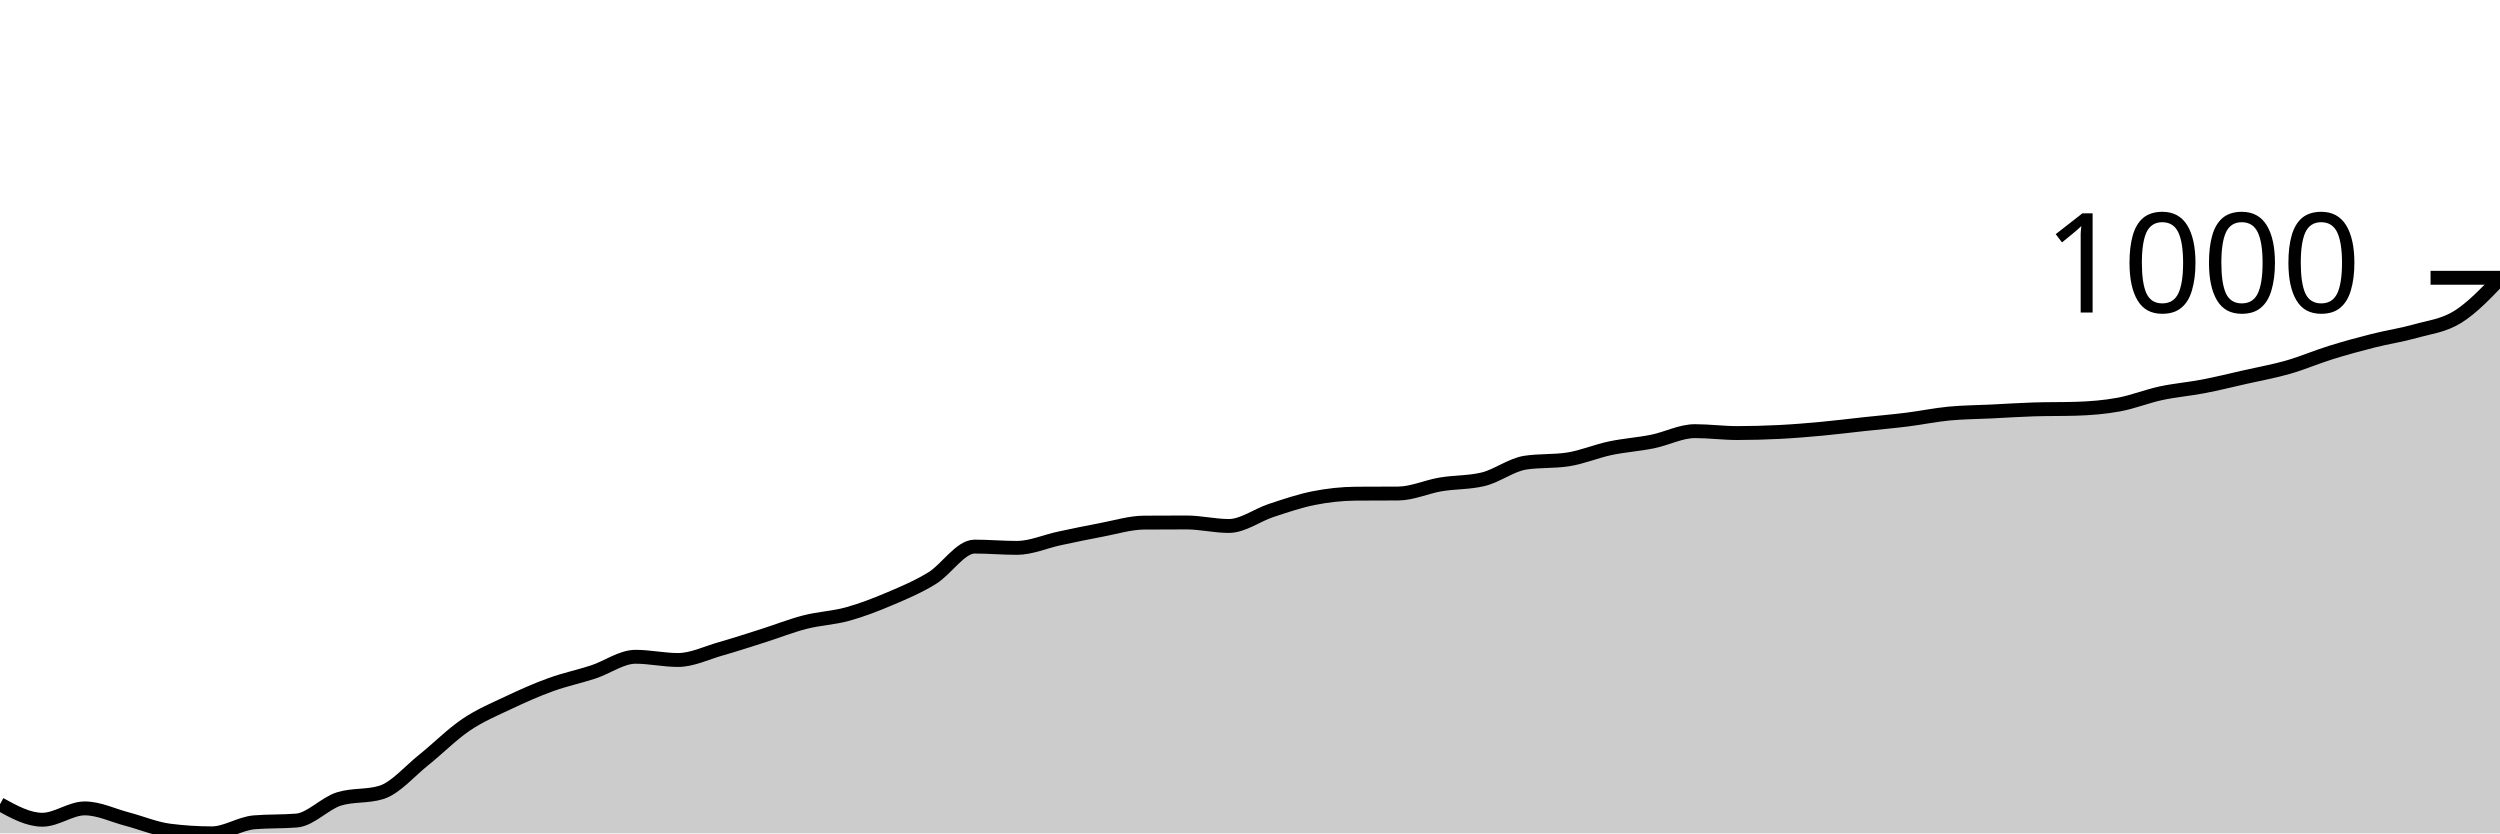
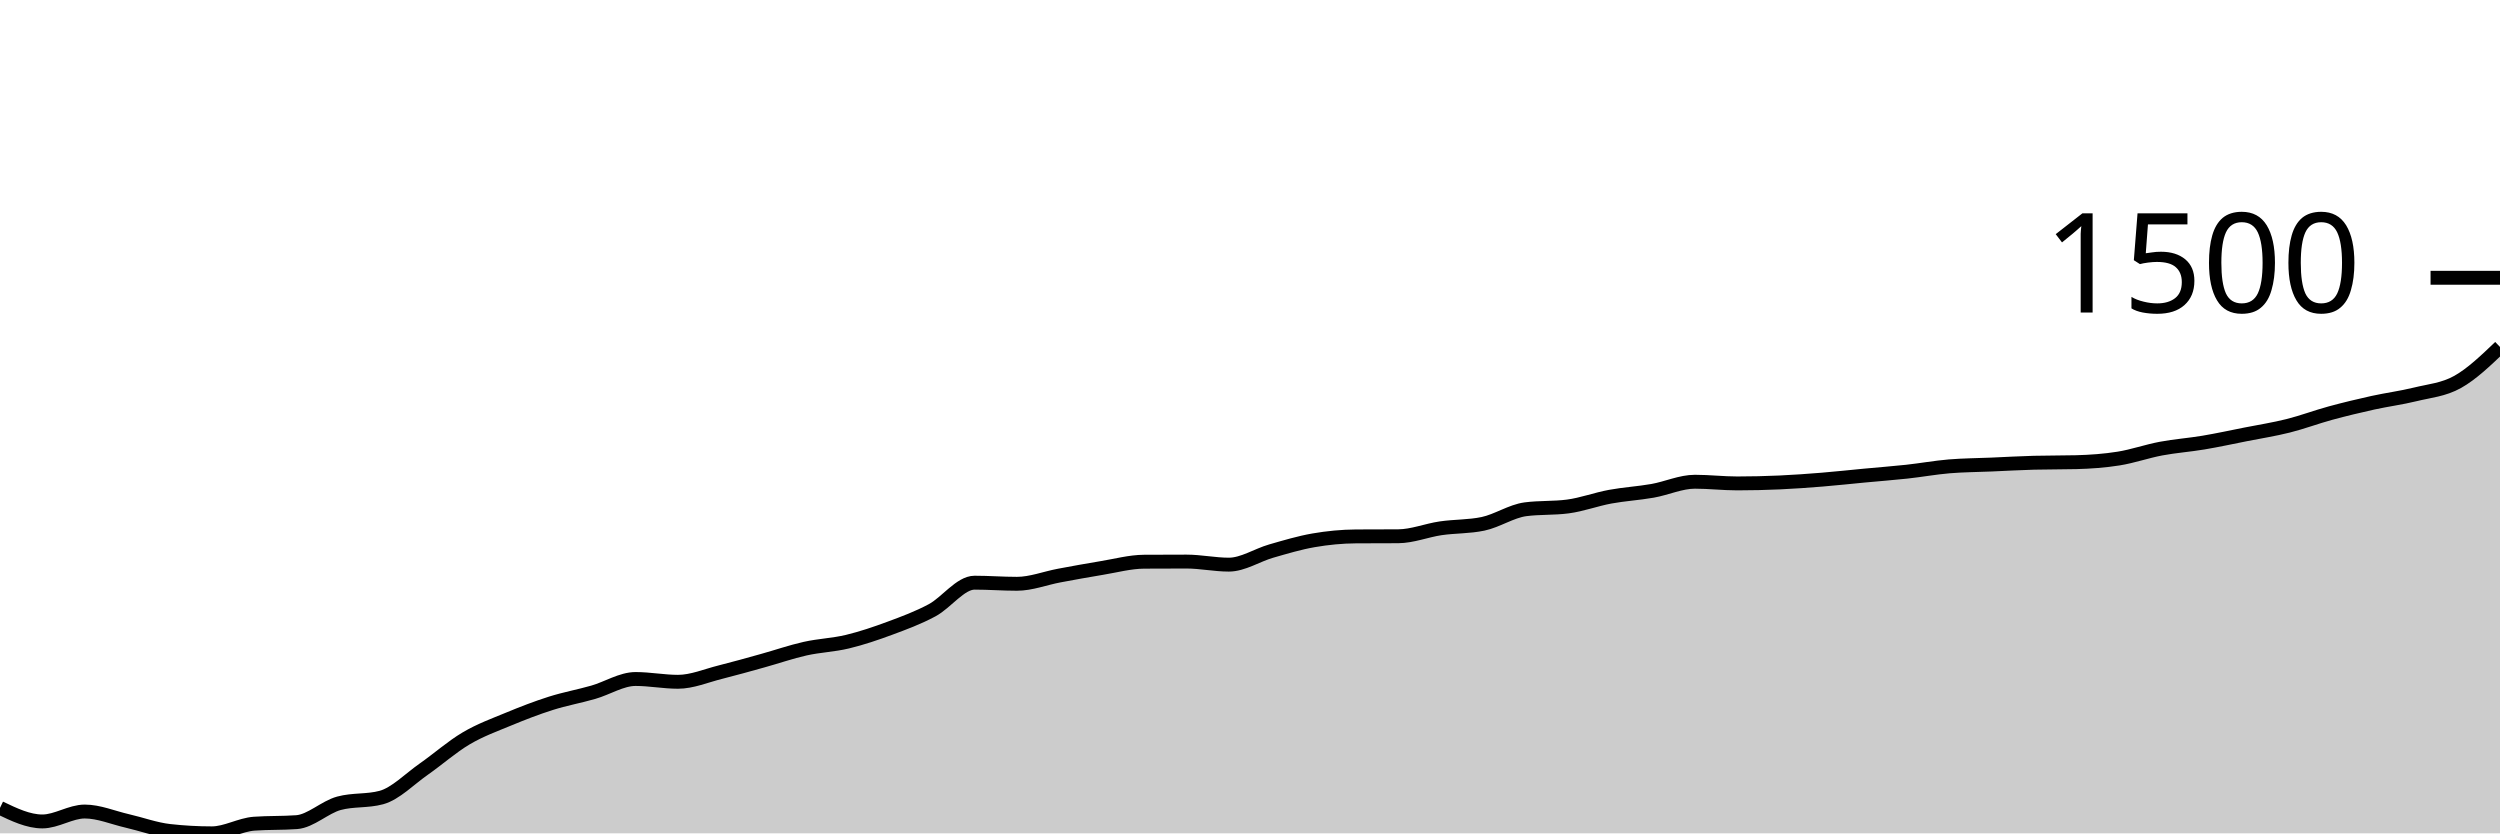
<svg xmlns="http://www.w3.org/2000/svg" viewBox="0 0 180 60">
  <g transform="translate(0,20)">
-     <path class="area" fill="rgba(0, 0, 0, 0.2)" d="M0,37.904C1.017,38.463,2.034,39.021,3.051,39.021C4.068,39.021,5.085,38.204,6.102,38.204C7.119,38.204,8.136,38.709,9.153,38.975C10.169,39.242,11.186,39.674,12.203,39.804C13.22,39.935,14.237,40,15.254,40C16.271,40,17.288,39.29,18.305,39.206C19.322,39.121,20.339,39.163,21.356,39.079C22.373,38.994,23.39,37.839,24.407,37.524C25.424,37.21,26.441,37.367,27.458,37.052C28.475,36.738,29.492,35.527,30.508,34.715C31.525,33.903,32.542,32.869,33.559,32.182C34.576,31.495,35.593,31.075,36.61,30.593C37.627,30.111,38.644,29.66,39.661,29.292C40.678,28.923,41.695,28.716,42.712,28.382C43.729,28.048,44.746,27.288,45.763,27.288C46.78,27.288,47.797,27.519,48.814,27.519C49.831,27.519,50.847,27.014,51.864,26.724C52.881,26.434,53.898,26.102,54.915,25.78C55.932,25.458,56.949,25.051,57.966,24.79C58.983,24.529,60,24.494,61.017,24.214C62.034,23.934,63.051,23.541,64.068,23.109C65.085,22.677,66.102,22.249,67.119,21.623C68.136,20.998,69.153,19.355,70.169,19.355C71.186,19.355,72.203,19.447,73.22,19.447C74.237,19.447,75.254,18.985,76.271,18.768C77.288,18.551,78.305,18.336,79.322,18.146C80.339,17.956,81.356,17.636,82.373,17.628C83.39,17.62,84.407,17.617,85.424,17.617C86.441,17.617,87.458,17.87,88.475,17.87C89.492,17.87,90.508,17.087,91.525,16.753C92.542,16.419,93.559,16.068,94.576,15.866C95.593,15.665,96.61,15.552,97.627,15.544C98.644,15.536,99.661,15.54,100.678,15.533C101.695,15.525,102.712,15.047,103.729,14.876C104.746,14.705,105.763,14.753,106.78,14.508C107.797,14.262,108.814,13.464,109.831,13.31C110.847,13.157,111.864,13.234,112.881,13.08C113.898,12.927,114.915,12.489,115.932,12.274C116.949,12.059,117.966,11.996,118.983,11.79C120,11.585,121.017,11.042,122.034,11.042C123.051,11.042,124.068,11.18,125.085,11.18C126.102,11.18,127.119,11.151,128.136,11.1C129.153,11.048,130.169,10.963,131.186,10.869C132.203,10.775,133.22,10.645,134.237,10.535C135.254,10.426,136.271,10.34,137.288,10.213C138.305,10.086,139.322,9.873,140.339,9.775C141.356,9.678,142.373,9.676,143.39,9.626C144.407,9.576,145.424,9.507,146.441,9.476C147.458,9.445,148.475,9.461,149.492,9.43C150.508,9.399,151.525,9.317,152.542,9.131C153.559,8.945,154.576,8.532,155.593,8.313C156.61,8.094,157.627,8.014,158.644,7.818C159.661,7.622,160.678,7.369,161.695,7.139C162.712,6.908,163.729,6.728,164.746,6.436C165.763,6.145,166.78,5.705,167.797,5.389C168.814,5.072,169.831,4.794,170.847,4.537C171.864,4.279,172.881,4.132,173.898,3.846C174.915,3.56,175.932,3.452,176.949,2.821C177.966,2.19,178.983,1.124,180,0.058L180,40C178.983,40,177.966,40,176.949,40C175.932,40,174.915,40,173.898,40C172.881,40,171.864,40,170.847,40C169.831,40,168.814,40,167.797,40C166.78,40,165.763,40,164.746,40C163.729,40,162.712,40,161.695,40C160.678,40,159.661,40,158.644,40C157.627,40,156.61,40,155.593,40C154.576,40,153.559,40,152.542,40C151.525,40,150.508,40,149.492,40C148.475,40,147.458,40,146.441,40C145.424,40,144.407,40,143.39,40C142.373,40,141.356,40,140.339,40C139.322,40,138.305,40,137.288,40C136.271,40,135.254,40,134.237,40C133.22,40,132.203,40,131.186,40C130.169,40,129.153,40,128.136,40C127.119,40,126.102,40,125.085,40C124.068,40,123.051,40,122.034,40C121.017,40,120,40,118.983,40C117.966,40,116.949,40,115.932,40C114.915,40,113.898,40,112.881,40C111.864,40,110.847,40,109.831,40C108.814,40,107.797,40,106.78,40C105.763,40,104.746,40,103.729,40C102.712,40,101.695,40,100.678,40C99.661,40,98.644,40,97.627,40C96.61,40,95.593,40,94.576,40C93.559,40,92.542,40,91.525,40C90.508,40,89.492,40,88.475,40C87.458,40,86.441,40,85.424,40C84.407,40,83.39,40,82.373,40C81.356,40,80.339,40,79.322,40C78.305,40,77.288,40,76.271,40C75.254,40,74.237,40,73.22,40C72.203,40,71.186,40,70.169,40C69.153,40,68.136,40,67.119,40C66.102,40,65.085,40,64.068,40C63.051,40,62.034,40,61.017,40C60,40,58.983,40,57.966,40C56.949,40,55.932,40,54.915,40C53.898,40,52.881,40,51.864,40C50.847,40,49.831,40,48.814,40C47.797,40,46.78,40,45.763,40C44.746,40,43.729,40,42.712,40C41.695,40,40.678,40,39.661,40C38.644,40,37.627,40,36.61,40C35.593,40,34.576,40,33.559,40C32.542,40,31.525,40,30.508,40C29.492,40,28.475,40,27.458,40C26.441,40,25.424,40,24.407,40C23.39,40,22.373,40,21.356,40C20.339,40,19.322,40,18.305,40C17.288,40,16.271,40,15.254,40C14.237,40,13.22,40,12.203,40C11.186,40,10.169,40,9.153,40C8.136,40,7.119,40,6.102,40C5.085,40,4.068,40,3.051,40C2.034,40,1.017,40,0,40Z" />
-     <path class="line" stroke="black" fill="none" d="M0,37.904C1.017,38.463,2.034,39.021,3.051,39.021C4.068,39.021,5.085,38.204,6.102,38.204C7.119,38.204,8.136,38.709,9.153,38.975C10.169,39.242,11.186,39.674,12.203,39.804C13.22,39.935,14.237,40,15.254,40C16.271,40,17.288,39.29,18.305,39.206C19.322,39.121,20.339,39.163,21.356,39.079C22.373,38.994,23.39,37.839,24.407,37.524C25.424,37.21,26.441,37.367,27.458,37.052C28.475,36.738,29.492,35.527,30.508,34.715C31.525,33.903,32.542,32.869,33.559,32.182C34.576,31.495,35.593,31.075,36.61,30.593C37.627,30.111,38.644,29.66,39.661,29.292C40.678,28.923,41.695,28.716,42.712,28.382C43.729,28.048,44.746,27.288,45.763,27.288C46.78,27.288,47.797,27.519,48.814,27.519C49.831,27.519,50.847,27.014,51.864,26.724C52.881,26.434,53.898,26.102,54.915,25.78C55.932,25.458,56.949,25.051,57.966,24.79C58.983,24.529,60,24.494,61.017,24.214C62.034,23.934,63.051,23.541,64.068,23.109C65.085,22.677,66.102,22.249,67.119,21.623C68.136,20.998,69.153,19.355,70.169,19.355C71.186,19.355,72.203,19.447,73.22,19.447C74.237,19.447,75.254,18.985,76.271,18.768C77.288,18.551,78.305,18.336,79.322,18.146C80.339,17.956,81.356,17.636,82.373,17.628C83.39,17.62,84.407,17.617,85.424,17.617C86.441,17.617,87.458,17.87,88.475,17.87C89.492,17.87,90.508,17.087,91.525,16.753C92.542,16.419,93.559,16.068,94.576,15.866C95.593,15.665,96.61,15.552,97.627,15.544C98.644,15.536,99.661,15.54,100.678,15.533C101.695,15.525,102.712,15.047,103.729,14.876C104.746,14.705,105.763,14.753,106.78,14.508C107.797,14.262,108.814,13.464,109.831,13.31C110.847,13.157,111.864,13.234,112.881,13.08C113.898,12.927,114.915,12.489,115.932,12.274C116.949,12.059,117.966,11.996,118.983,11.79C120,11.585,121.017,11.042,122.034,11.042C123.051,11.042,124.068,11.18,125.085,11.18C126.102,11.18,127.119,11.151,128.136,11.1C129.153,11.048,130.169,10.963,131.186,10.869C132.203,10.775,133.22,10.645,134.237,10.535C135.254,10.426,136.271,10.34,137.288,10.213C138.305,10.086,139.322,9.873,140.339,9.775C141.356,9.678,142.373,9.676,143.39,9.626C144.407,9.576,145.424,9.507,146.441,9.476C147.458,9.445,148.475,9.461,149.492,9.43C150.508,9.399,151.525,9.317,152.542,9.131C153.559,8.945,154.576,8.532,155.593,8.313C156.61,8.094,157.627,8.014,158.644,7.818C159.661,7.622,160.678,7.369,161.695,7.139C162.712,6.908,163.729,6.728,164.746,6.436C165.763,6.145,166.78,5.705,167.797,5.389C168.814,5.072,169.831,4.794,170.847,4.537C171.864,4.279,172.881,4.132,173.898,3.846C174.915,3.56,175.932,3.452,176.949,2.821C177.966,2.19,178.983,1.124,180,0.058" />
+     <path class="area" fill="rgba(0, 0, 0, 0.2)" d="M0,38.168C1.017,38.656,2.034,39.144,3.051,39.144C4.068,39.144,5.085,38.43,6.102,38.43C7.119,38.43,8.136,38.871,9.153,39.104C10.169,39.337,11.186,39.715,12.203,39.829C13.22,39.943,14.237,40,15.254,40C16.271,40,17.288,39.379,18.305,39.305C19.322,39.232,20.339,39.269,21.356,39.195C22.373,39.121,23.39,38.111,24.407,37.836C25.424,37.561,26.441,37.698,27.458,37.423C28.475,37.148,29.492,36.09,30.508,35.38C31.525,34.67,32.542,33.766,33.559,33.166C34.576,32.565,35.593,32.198,36.61,31.777C37.627,31.355,38.644,30.961,39.661,30.639C40.678,30.317,41.695,30.136,42.712,29.844C43.729,29.552,44.746,28.888,45.763,28.888C46.78,28.888,47.797,29.089,48.814,29.089C49.831,29.089,50.847,28.648,51.864,28.395C52.881,28.141,53.898,27.851,54.915,27.569C55.932,27.287,56.949,26.932,57.966,26.704C58.983,26.475,60,26.445,61.017,26.2C62.034,25.955,63.051,25.611,64.068,25.234C65.085,24.857,66.102,24.482,67.119,23.936C68.136,23.389,69.153,21.953,70.169,21.953C71.186,21.953,72.203,22.033,73.22,22.033C74.237,22.033,75.254,21.629,76.271,21.439C77.288,21.25,78.305,21.062,79.322,20.896C80.339,20.73,81.356,20.45,82.373,20.443C83.39,20.436,84.407,20.433,85.424,20.433C86.441,20.433,87.458,20.654,88.475,20.654C89.492,20.654,90.508,19.97,91.525,19.678C92.542,19.386,93.559,19.079,94.576,18.903C95.593,18.727,96.61,18.628,97.627,18.621C98.644,18.614,99.661,18.618,100.678,18.611C101.695,18.604,102.712,18.187,103.729,18.037C104.746,17.888,105.763,17.93,106.78,17.715C107.797,17.5,108.814,16.803,109.831,16.668C110.847,16.534,111.864,16.601,112.881,16.467C113.898,16.333,114.915,15.95,115.932,15.762C116.949,15.575,117.966,15.519,118.983,15.34C120,15.16,121.017,14.685,122.034,14.685C123.051,14.685,124.068,14.806,125.085,14.806C126.102,14.806,127.119,14.781,128.136,14.736C129.153,14.69,130.169,14.617,131.186,14.534C132.203,14.452,133.22,14.338,134.237,14.243C135.254,14.147,136.271,14.071,137.288,13.961C138.305,13.85,139.322,13.664,140.339,13.578C141.356,13.493,142.373,13.491,143.39,13.447C144.407,13.404,145.424,13.343,146.441,13.317C147.458,13.29,148.475,13.303,149.492,13.276C150.508,13.249,151.525,13.177,152.542,13.015C153.559,12.852,154.576,12.491,155.593,12.3C156.61,12.109,157.627,12.038,158.644,11.867C159.661,11.696,160.678,11.475,161.695,11.273C162.712,11.072,163.729,10.914,164.746,10.659C165.763,10.404,166.78,10.02,167.797,9.743C168.814,9.467,169.831,9.223,170.847,8.998C171.864,8.774,172.881,8.645,173.898,8.395C174.915,8.145,175.932,8.067,176.949,7.499C177.966,6.93,178.983,5.956,180,4.982L180,40C178.983,40,177.966,40,176.949,40C175.932,40,174.915,40,173.898,40C172.881,40,171.864,40,170.847,40C169.831,40,168.814,40,167.797,40C166.78,40,165.763,40,164.746,40C163.729,40,162.712,40,161.695,40C160.678,40,159.661,40,158.644,40C157.627,40,156.61,40,155.593,40C154.576,40,153.559,40,152.542,40C151.525,40,150.508,40,149.492,40C148.475,40,147.458,40,146.441,40C145.424,40,144.407,40,143.39,40C142.373,40,141.356,40,140.339,40C139.322,40,138.305,40,137.288,40C136.271,40,135.254,40,134.237,40C133.22,40,132.203,40,131.186,40C130.169,40,129.153,40,128.136,40C127.119,40,126.102,40,125.085,40C124.068,40,123.051,40,122.034,40C121.017,40,120,40,118.983,40C117.966,40,116.949,40,115.932,40C114.915,40,113.898,40,112.881,40C111.864,40,110.847,40,109.831,40C108.814,40,107.797,40,106.78,40C105.763,40,104.746,40,103.729,40C102.712,40,101.695,40,100.678,40C99.661,40,98.644,40,97.627,40C96.61,40,95.593,40,94.576,40C93.559,40,92.542,40,91.525,40C90.508,40,89.492,40,88.475,40C87.458,40,86.441,40,85.424,40C84.407,40,83.39,40,82.373,40C81.356,40,80.339,40,79.322,40C78.305,40,77.288,40,76.271,40C75.254,40,74.237,40,73.22,40C72.203,40,71.186,40,70.169,40C69.153,40,68.136,40,67.119,40C66.102,40,65.085,40,64.068,40C63.051,40,62.034,40,61.017,40C60,40,58.983,40,57.966,40C56.949,40,55.932,40,54.915,40C53.898,40,52.881,40,51.864,40C50.847,40,49.831,40,48.814,40C47.797,40,46.78,40,45.763,40C44.746,40,43.729,40,42.712,40C41.695,40,40.678,40,39.661,40C38.644,40,37.627,40,36.61,40C35.593,40,34.576,40,33.559,40C32.542,40,31.525,40,30.508,40C29.492,40,28.475,40,27.458,40C26.441,40,25.424,40,24.407,40C23.39,40,22.373,40,21.356,40C20.339,40,19.322,40,18.305,40C17.288,40,16.271,40,15.254,40C14.237,40,13.22,40,12.203,40C11.186,40,10.169,40,9.153,40C8.136,40,7.119,40,6.102,40C5.085,40,4.068,40,3.051,40C2.034,40,1.017,40,0,40Z" />
+     <path class="line" stroke="black" fill="none" d="M0,38.168C1.017,38.656,2.034,39.144,3.051,39.144C4.068,39.144,5.085,38.43,6.102,38.43C7.119,38.43,8.136,38.871,9.153,39.104C10.169,39.337,11.186,39.715,12.203,39.829C13.22,39.943,14.237,40,15.254,40C16.271,40,17.288,39.379,18.305,39.305C19.322,39.232,20.339,39.269,21.356,39.195C22.373,39.121,23.39,38.111,24.407,37.836C25.424,37.561,26.441,37.698,27.458,37.423C28.475,37.148,29.492,36.09,30.508,35.38C31.525,34.67,32.542,33.766,33.559,33.166C34.576,32.565,35.593,32.198,36.61,31.777C37.627,31.355,38.644,30.961,39.661,30.639C40.678,30.317,41.695,30.136,42.712,29.844C43.729,29.552,44.746,28.888,45.763,28.888C46.78,28.888,47.797,29.089,48.814,29.089C49.831,29.089,50.847,28.648,51.864,28.395C52.881,28.141,53.898,27.851,54.915,27.569C55.932,27.287,56.949,26.932,57.966,26.704C58.983,26.475,60,26.445,61.017,26.2C62.034,25.955,63.051,25.611,64.068,25.234C65.085,24.857,66.102,24.482,67.119,23.936C68.136,23.389,69.153,21.953,70.169,21.953C71.186,21.953,72.203,22.033,73.22,22.033C74.237,22.033,75.254,21.629,76.271,21.439C77.288,21.25,78.305,21.062,79.322,20.896C80.339,20.73,81.356,20.45,82.373,20.443C83.39,20.436,84.407,20.433,85.424,20.433C86.441,20.433,87.458,20.654,88.475,20.654C89.492,20.654,90.508,19.97,91.525,19.678C92.542,19.386,93.559,19.079,94.576,18.903C95.593,18.727,96.61,18.628,97.627,18.621C98.644,18.614,99.661,18.618,100.678,18.611C101.695,18.604,102.712,18.187,103.729,18.037C104.746,17.888,105.763,17.93,106.78,17.715C107.797,17.5,108.814,16.803,109.831,16.668C110.847,16.534,111.864,16.601,112.881,16.467C113.898,16.333,114.915,15.95,115.932,15.762C116.949,15.575,117.966,15.519,118.983,15.34C120,15.16,121.017,14.685,122.034,14.685C123.051,14.685,124.068,14.806,125.085,14.806C126.102,14.806,127.119,14.781,128.136,14.736C129.153,14.69,130.169,14.617,131.186,14.534C132.203,14.452,133.22,14.338,134.237,14.243C135.254,14.147,136.271,14.071,137.288,13.961C138.305,13.85,139.322,13.664,140.339,13.578C141.356,13.493,142.373,13.491,143.39,13.447C144.407,13.404,145.424,13.343,146.441,13.317C147.458,13.29,148.475,13.303,149.492,13.276C150.508,13.249,151.525,13.177,152.542,13.015C153.559,12.852,154.576,12.491,155.593,12.3C156.61,12.109,157.627,12.038,158.644,11.867C159.661,11.696,160.678,11.475,161.695,11.273C162.712,11.072,163.729,10.914,164.746,10.659C165.763,10.404,166.78,10.02,167.797,9.743C168.814,9.467,169.831,9.223,170.847,8.998C171.864,8.774,172.881,8.645,173.898,8.395C174.915,8.145,175.932,8.067,176.949,7.499C177.966,6.93,178.983,5.956,180,4.982" />
    <path class="axis-ceiling" stroke-width="1" stroke="black" fill="none" d="M175,0L180,0" />
-     <text class="axis-ceiling-label" font-family="sans-serif" text-anchor="end" font-size="10px" x="170" y="2.5">1000</text>
+     <text class="axis-ceiling-label" font-family="sans-serif" text-anchor="end" font-size="10px" x="170" y="2.5">1500</text>
  </g>
</svg>
